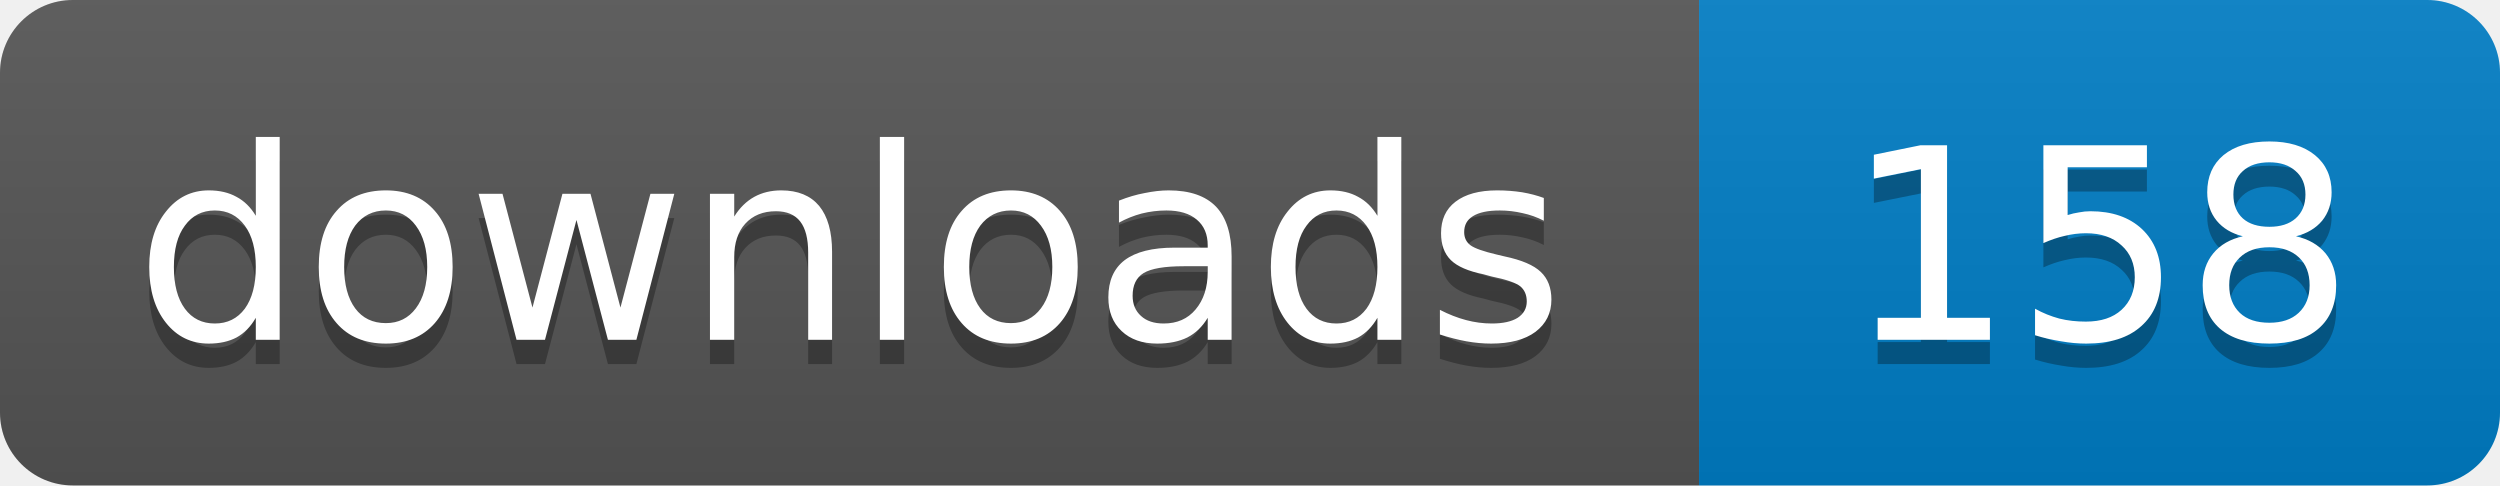
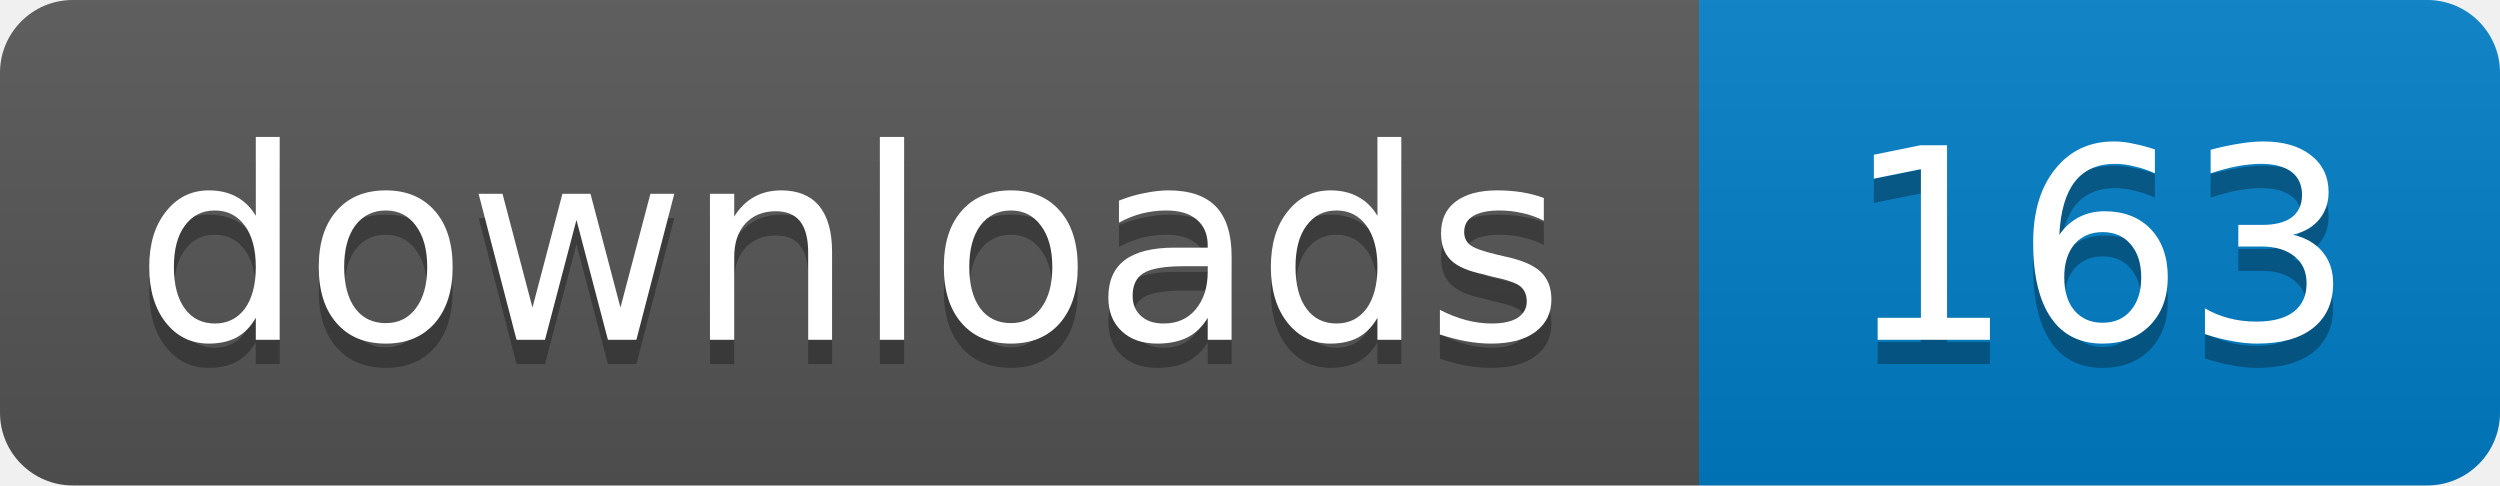
- <svg xmlns="http://www.w3.org/2000/svg" width="103" height="20" role="img" aria-label="downloads: 158">
+ <svg xmlns="http://www.w3.org/2000/svg" width="103" height="20" role="img" aria-label="downloads: 163">
  <linearGradient id="s" x2="0" y2="100%">
    <stop offset="0" stop-color="#bbb" stop-opacity=".1" />
    <stop offset="1" stop-opacity=".1" />
  </linearGradient>
  <clipPath id="r">
    <rect width="103" height="20" rx="3" />
  </clipPath>
  <g clip-path="url(#r)">
    <path fill="#555" d="M0 0h70v20H0z" />
    <path fill="#007ec6" d="M70 0h33v20H70z" />
    <path fill="url(#s)" d="M0 0h103v20H0z" />
  </g>
  <g fill="#fff" text-anchor="middle" font-family="Verdana,Geneva,DejaVu Sans,sans-serif" font-size="11">
    <text x="35" y="15" fill="#010101" fill-opacity=".3">downloads</text>
    <text x="35" y="14">downloads</text>
-     <text x="86.5" y="15" fill="#010101" fill-opacity=".3">158</text>
-     <text x="86.5" y="14">158</text>
+     <text x="86.5" y="15" fill="#010101" fill-opacity=".3">163</text>
+     <text x="86.5" y="14">163</text>
  </g>
</svg>
